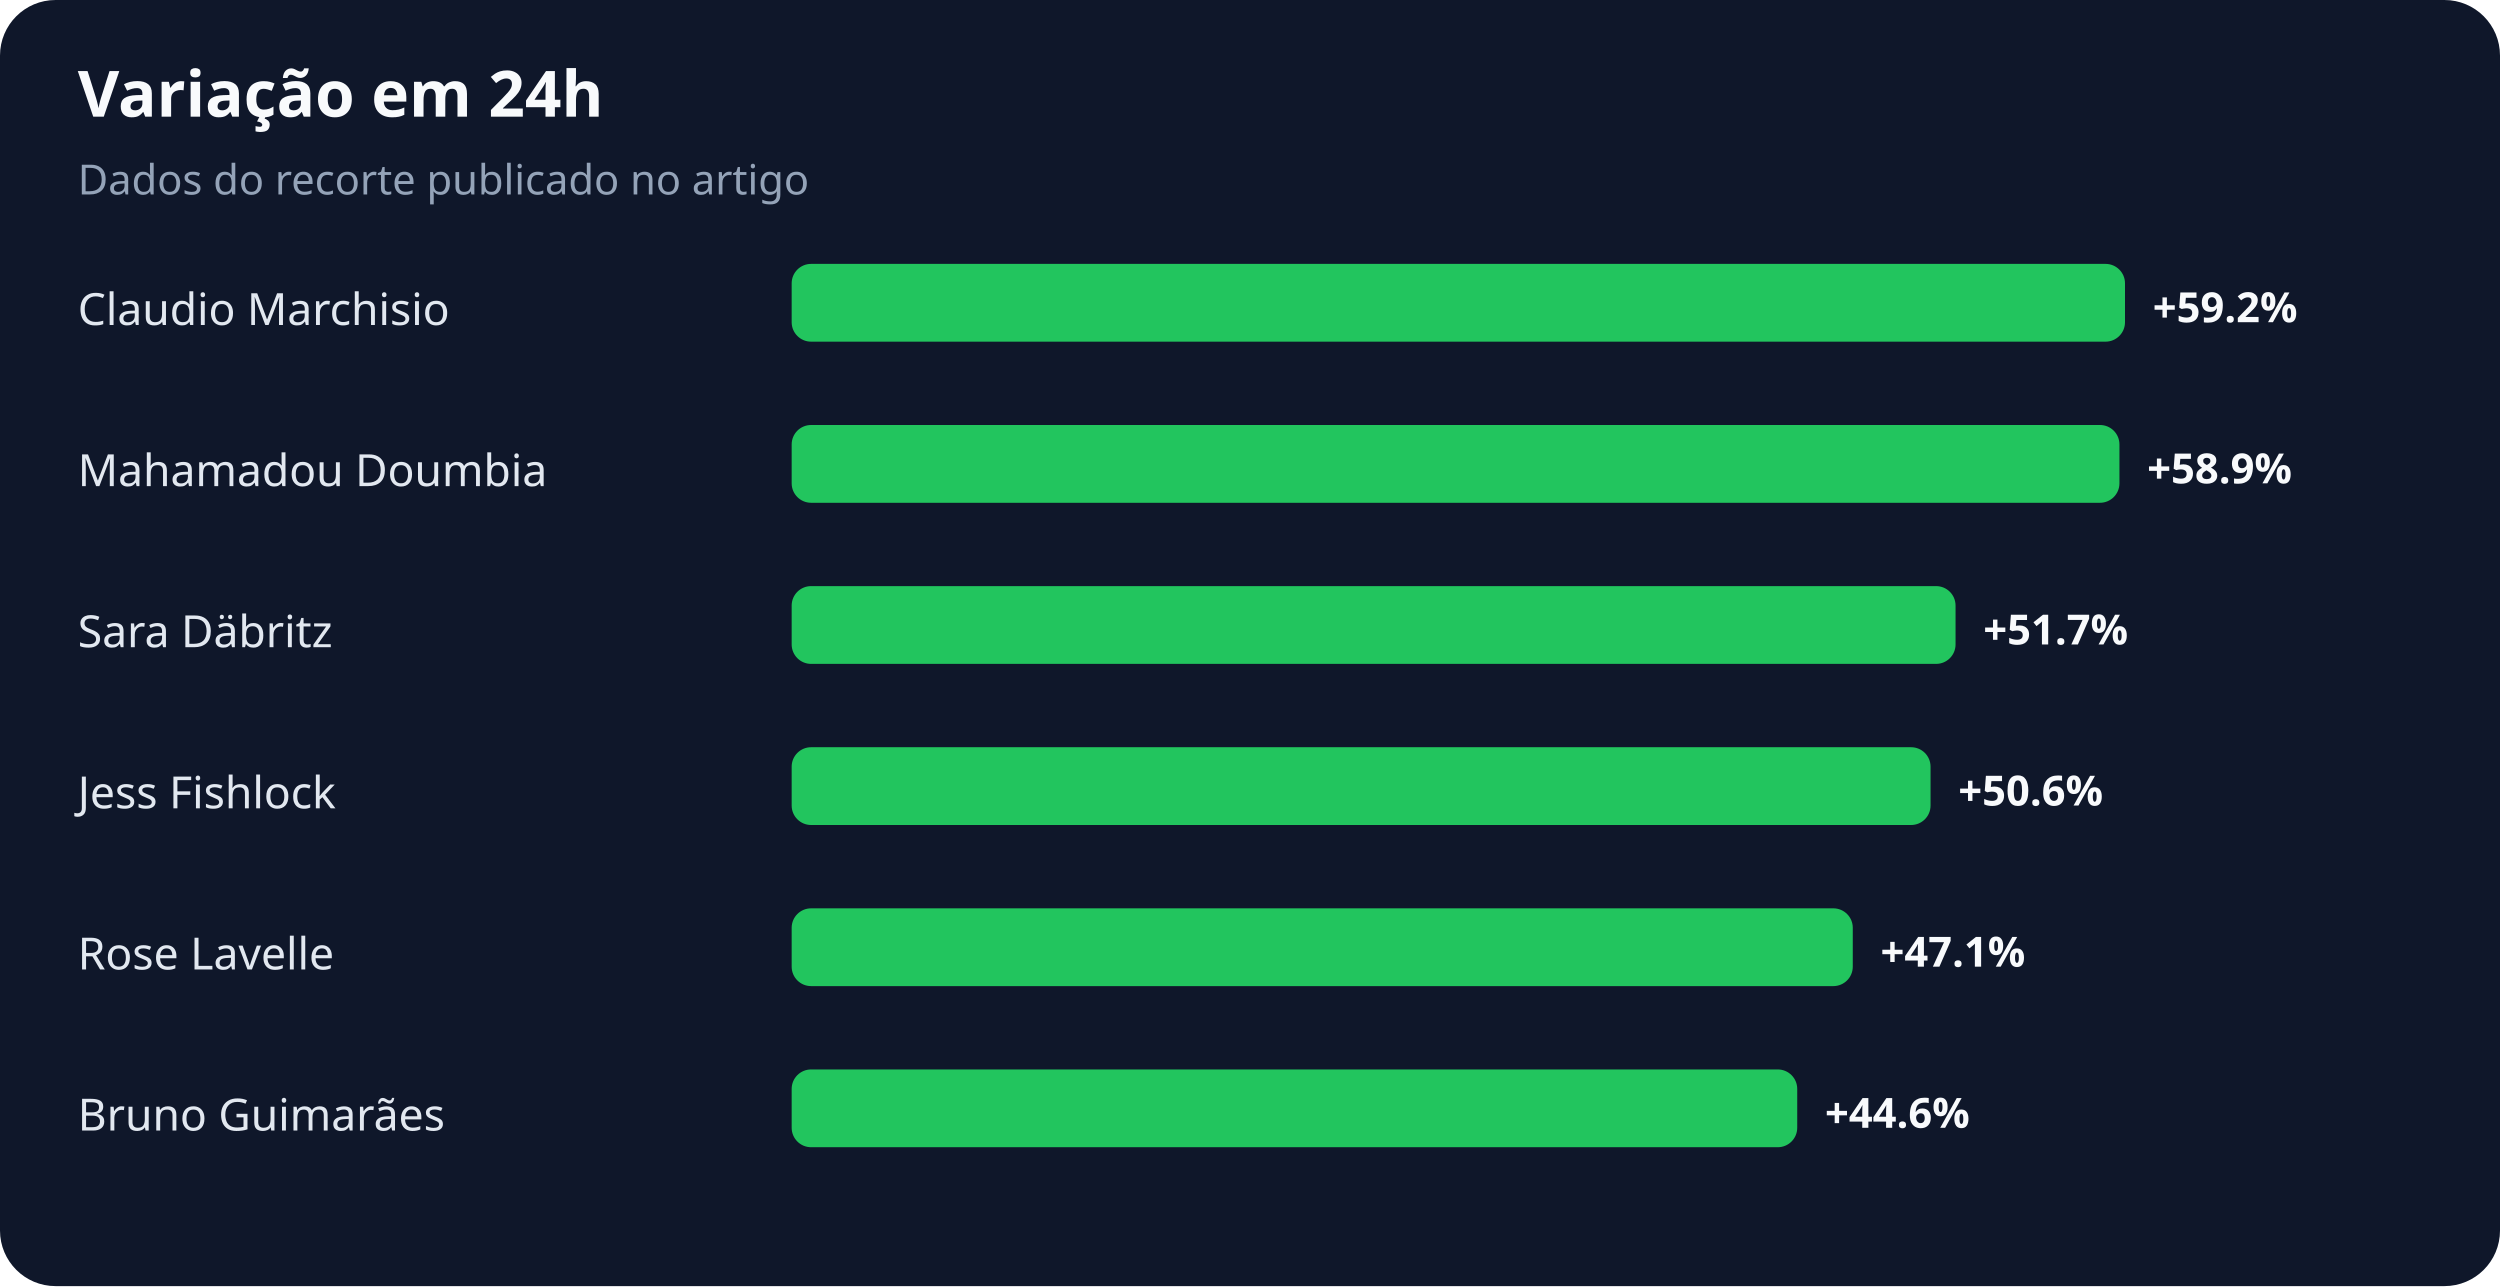
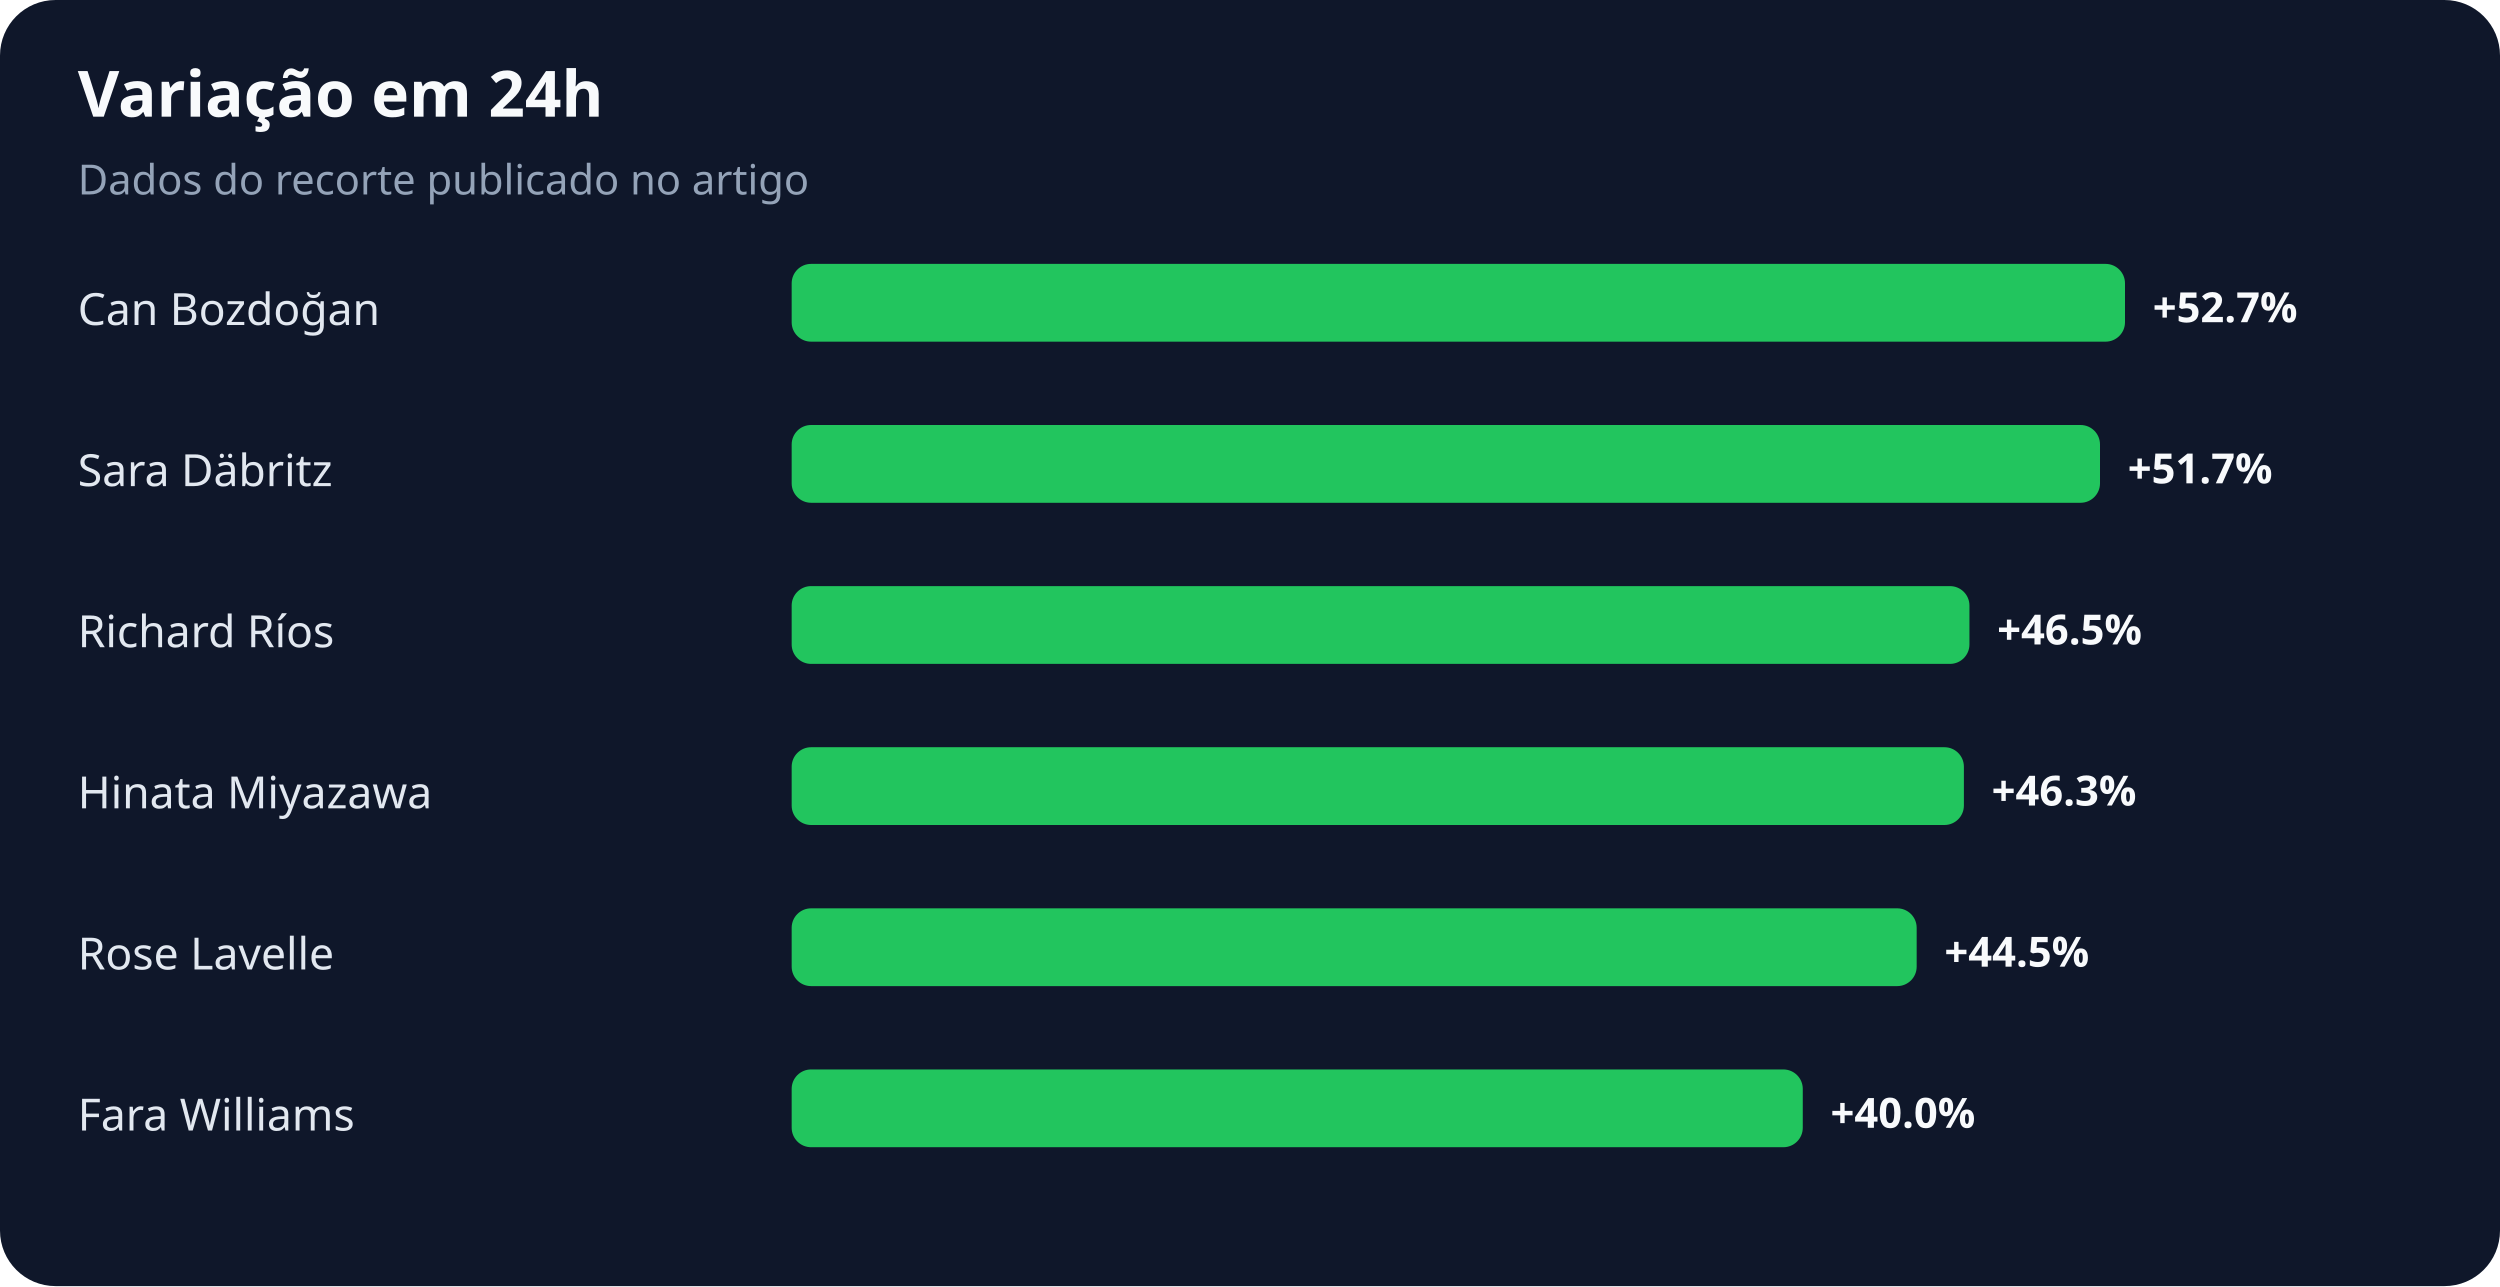
<svg xmlns="http://www.w3.org/2000/svg" width="900" height="463" viewBox="0 0 900 463" role="img" aria-labelledby="title desc">
  <rect width="100%" height="100%" rx="20" fill="#0f172a" />
  <text x="28" y="42" fill="#f8fafc" font-family="system-ui,sans-serif" font-size="23" font-weight="700">Variação em 24h</text>
  <text x="28" y="70" fill="#94a3b8" font-family="system-ui,sans-serif" font-size="15">Dados do recorte publicado no artigo</text>
-   <text x="28" y="117" fill="#e2e8f0" font-family="system-ui,sans-serif" font-size="16">Claudio Marchisio</text>
+   <text x="28" y="117" fill="#e2e8f0" font-family="system-ui,sans-serif" font-size="16">Can Bozdoğan</text>
  <rect x="285" y="95" width="480" height="28" rx="7" fill="#22c55e" />
-   <text x="775" y="116" fill="#f8fafc" font-family="system-ui,sans-serif" font-size="15" font-weight="700">+59.2%</text>
-   <text x="28" y="175" fill="#e2e8f0" font-family="system-ui,sans-serif" font-size="16">Mahamadou Doumbia</text>
-   <rect x="285" y="153" width="478" height="28" rx="7" fill="#22c55e" />
-   <text x="773" y="174" fill="#f8fafc" font-family="system-ui,sans-serif" font-size="15" font-weight="700">+58.9%</text>
-   <text x="28" y="233" fill="#e2e8f0" font-family="system-ui,sans-serif" font-size="16">Sara Däbritz</text>
-   <rect x="285" y="211" width="419" height="28" rx="7" fill="#22c55e" />
-   <text x="714" y="232" fill="#f8fafc" font-family="system-ui,sans-serif" font-size="15" font-weight="700">+51.7%</text>
-   <text x="28" y="291" fill="#e2e8f0" font-family="system-ui,sans-serif" font-size="16">Jess Fishlock</text>
-   <rect x="285" y="269" width="410" height="28" rx="7" fill="#22c55e" />
-   <text x="705" y="290" fill="#f8fafc" font-family="system-ui,sans-serif" font-size="15" font-weight="700">+50.6%</text>
+   <text x="775" y="116" fill="#f8fafc" font-family="system-ui,sans-serif" font-size="15" font-weight="700">+52.7%</text>
+   <text x="28" y="175" fill="#e2e8f0" font-family="system-ui,sans-serif" font-size="16">Sara Däbritz</text>
+   <rect x="285" y="153" width="471" height="28" rx="7" fill="#22c55e" />
+   <text x="766" y="174" fill="#f8fafc" font-family="system-ui,sans-serif" font-size="15" font-weight="700">+51.7%</text>
+   <text x="28" y="233" fill="#e2e8f0" font-family="system-ui,sans-serif" font-size="16">Richard Ríos</text>
+   <rect x="285" y="211" width="424" height="28" rx="7" fill="#22c55e" />
+   <text x="719" y="232" fill="#f8fafc" font-family="system-ui,sans-serif" font-size="15" font-weight="700">+46.5%</text>
+   <text x="28" y="291" fill="#e2e8f0" font-family="system-ui,sans-serif" font-size="16">Hinata Miyazawa</text>
+   <rect x="285" y="269" width="422" height="28" rx="7" fill="#22c55e" />
+   <text x="717" y="290" fill="#f8fafc" font-family="system-ui,sans-serif" font-size="15" font-weight="700">+46.3%</text>
  <text x="28" y="349" fill="#e2e8f0" font-family="system-ui,sans-serif" font-size="16">Rose Lavelle</text>
-   <rect x="285" y="327" width="382" height="28" rx="7" fill="#22c55e" />
-   <text x="677" y="348" fill="#f8fafc" font-family="system-ui,sans-serif" font-size="15" font-weight="700">+47.1%</text>
-   <text x="28" y="407" fill="#e2e8f0" font-family="system-ui,sans-serif" font-size="16">Bruno Guimarães</text>
-   <rect x="285" y="385" width="362" height="28" rx="7" fill="#22c55e" />
-   <text x="657" y="406" fill="#f8fafc" font-family="system-ui,sans-serif" font-size="15" font-weight="700">+44.6%</text>
+   <rect x="285" y="327" width="405" height="28" rx="7" fill="#22c55e" />
+   <text x="700" y="348" fill="#f8fafc" font-family="system-ui,sans-serif" font-size="15" font-weight="700">+44.5%</text>
+   <text x="28" y="407" fill="#e2e8f0" font-family="system-ui,sans-serif" font-size="16">Fara Williams</text>
+   <rect x="285" y="385" width="364" height="28" rx="7" fill="#22c55e" />
+   <text x="659" y="406" fill="#f8fafc" font-family="system-ui,sans-serif" font-size="15" font-weight="700">+40.0%</text>
</svg>
